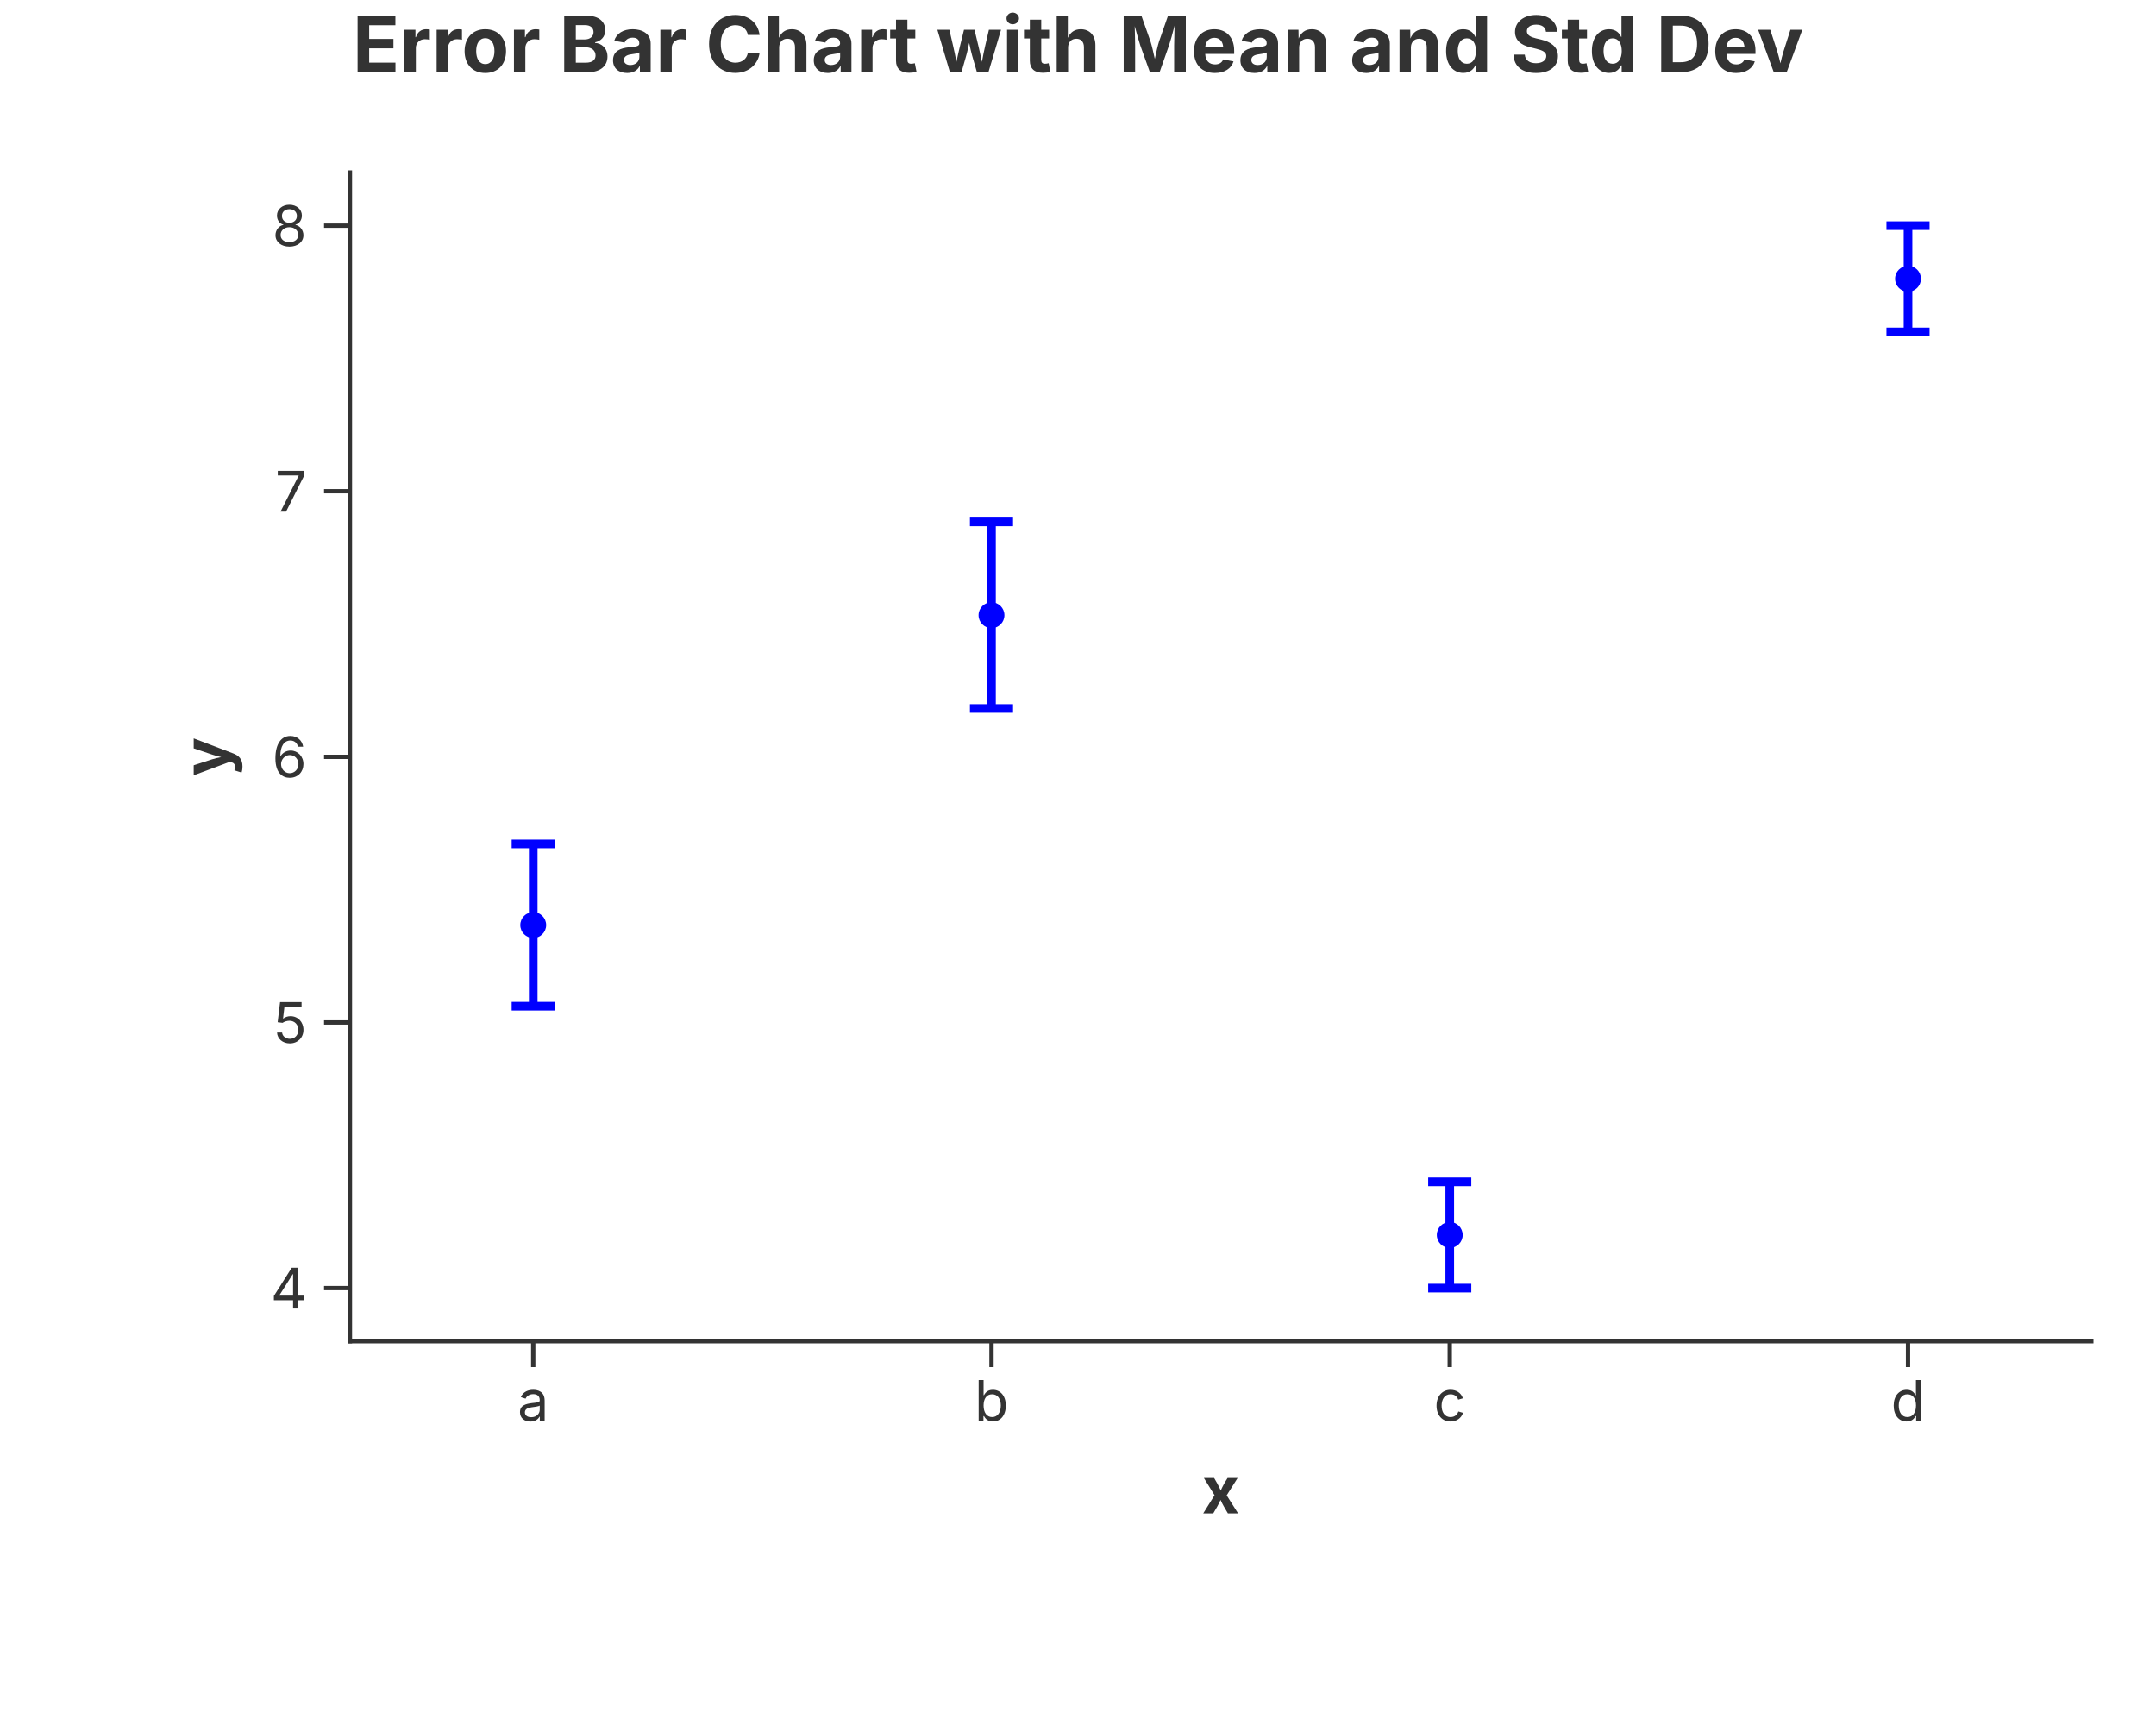
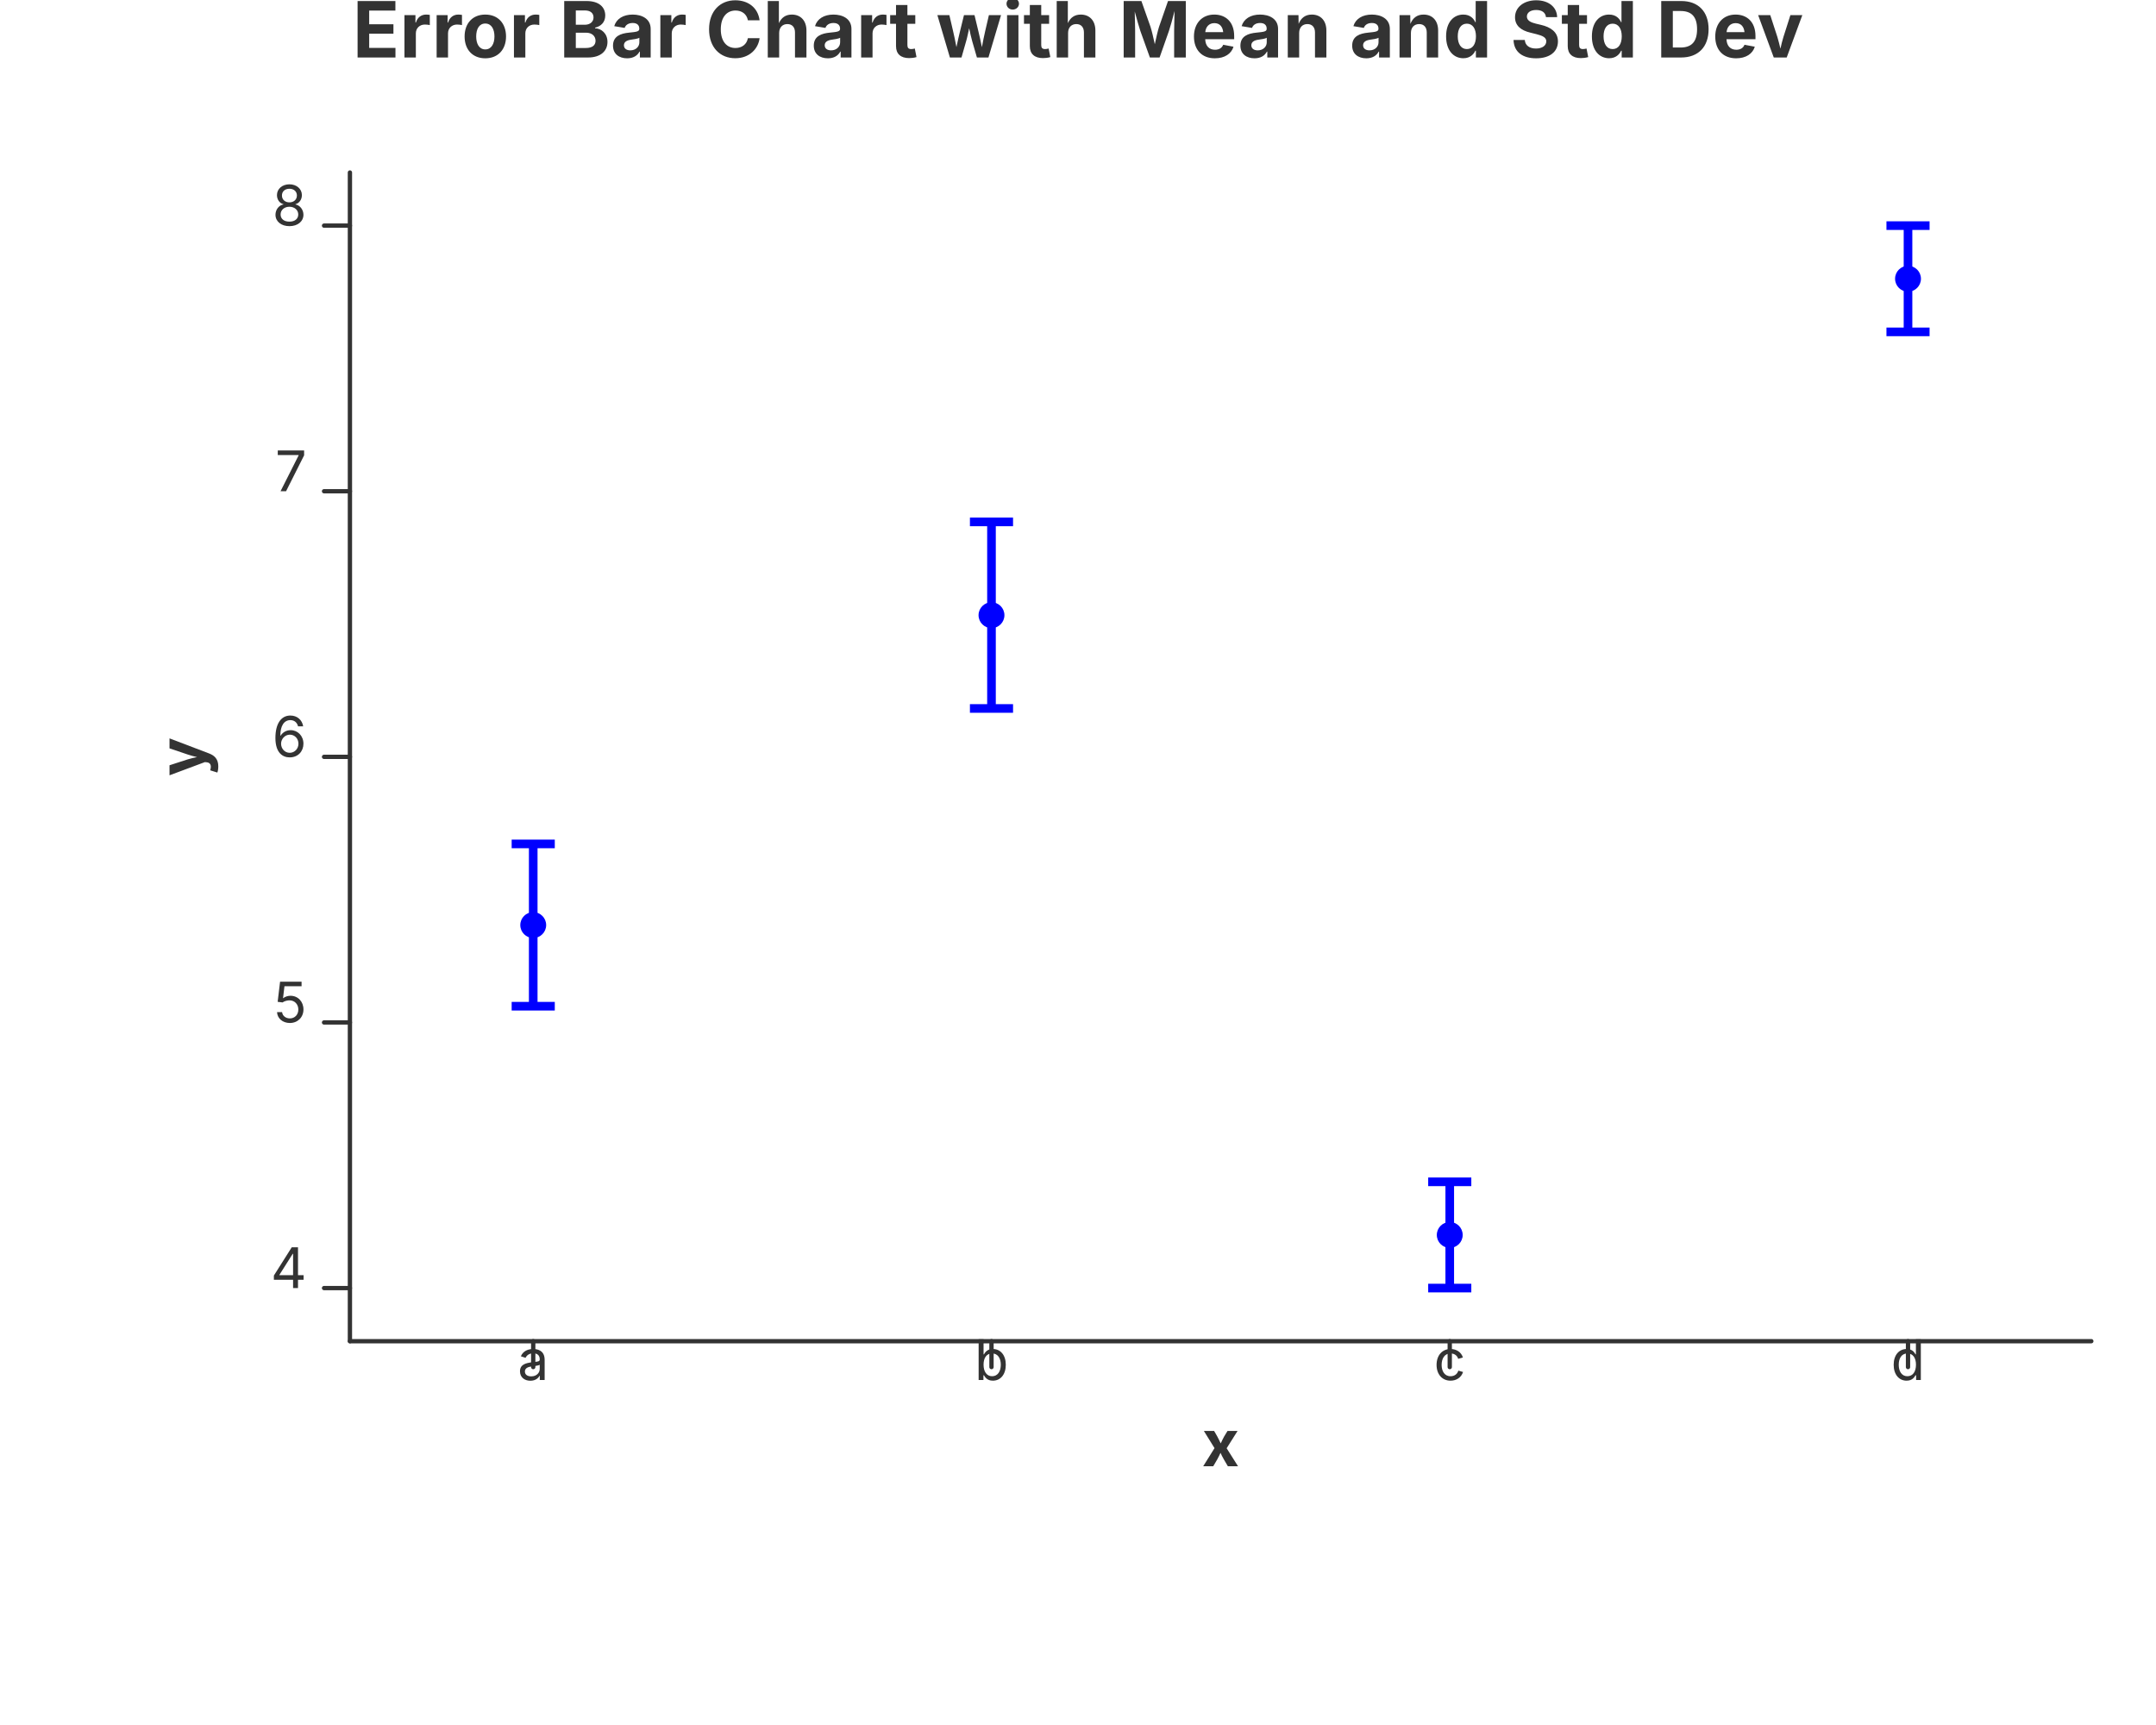
<svg xmlns="http://www.w3.org/2000/svg" width="500" height="400" viewBox="0 0 500 400">
-   <rect width="100%" height="100%" fill="rgba(255,255,255,1.000)" />
-   <text x="250.00" y="10.00" text-anchor="middle" dominant-baseline="middle" font-family="Inter, -apple-system, BlinkMacSystemFont, 'Segoe UI', Roboto, Helvetica, Arial, 'PingFang SC', 'Microsoft YaHei', Ubuntu, Cantarell, 'Noto Sans', sans-serif" font-size="18" fill="rgba(51,51,51,1.000)" font-weight="bold">Error Bar Chart with Mean and Std Dev</text>
-   <line x1="81.15" y1="311.00" x2="485.00" y2="311.00" stroke="rgba(51,51,51,1.000)" stroke-width="1" stroke-linecap="square" />
-   <line x1="123.66" y1="311.00" x2="123.66" y2="317.00" stroke="rgba(51,51,51,1.000)" stroke-width="1.0" />
-   <text x="123.66" y="320.00" font-size="13" font-family="Inter, -apple-system, BlinkMacSystemFont, 'Segoe UI', Roboto, Helvetica, Arial, 'PingFang SC', 'Microsoft YaHei', Ubuntu, Cantarell, 'Noto Sans', sans-serif" fill="rgba(51,51,51,1.000)" text-anchor="middle" dominant-baseline="hanging">a</text>
-   <line x1="229.94" y1="311.00" x2="229.94" y2="317.00" stroke="rgba(51,51,51,1.000)" stroke-width="1.0" />
-   <text x="229.94" y="320.00" font-size="13" font-family="Inter, -apple-system, BlinkMacSystemFont, 'Segoe UI', Roboto, Helvetica, Arial, 'PingFang SC', 'Microsoft YaHei', Ubuntu, Cantarell, 'Noto Sans', sans-serif" fill="rgba(51,51,51,1.000)" text-anchor="middle" dominant-baseline="hanging">b</text>
-   <line x1="336.21" y1="311.00" x2="336.21" y2="317.00" stroke="rgba(51,51,51,1.000)" stroke-width="1.0" />
-   <text x="336.21" y="320.00" font-size="13" font-family="Inter, -apple-system, BlinkMacSystemFont, 'Segoe UI', Roboto, Helvetica, Arial, 'PingFang SC', 'Microsoft YaHei', Ubuntu, Cantarell, 'Noto Sans', sans-serif" fill="rgba(51,51,51,1.000)" text-anchor="middle" dominant-baseline="hanging">c</text>
-   <line x1="442.49" y1="311.00" x2="442.49" y2="317.00" stroke="rgba(51,51,51,1.000)" stroke-width="1.0" />
-   <text x="442.49" y="320.00" font-size="13" font-family="Inter, -apple-system, BlinkMacSystemFont, 'Segoe UI', Roboto, Helvetica, Arial, 'PingFang SC', 'Microsoft YaHei', Ubuntu, Cantarell, 'Noto Sans', sans-serif" fill="rgba(51,51,51,1.000)" text-anchor="middle" dominant-baseline="hanging">d</text>
-   <text x="283.08" y="340.00" text-anchor="middle" font-size="15" font-family="Inter, -apple-system, BlinkMacSystemFont, 'Segoe UI', Roboto, Helvetica, Arial, 'PingFang SC', 'Microsoft YaHei', Ubuntu, Cantarell, 'Noto Sans', sans-serif" fill="rgba(51,51,51,1.000)" font-weight="bold" dominant-baseline="hanging">x</text>
-   <line x1="81.15" y1="40.00" x2="81.15" y2="311.00" stroke="rgba(51,51,51,1.000)" stroke-width="1" stroke-linecap="square" />
-   <line x1="81.15" y1="298.68" x2="75.15" y2="298.68" stroke="rgba(51,51,51,1.000)" stroke-width="1.0" />
-   <text x="71.15" y="298.68" font-size="13" font-family="Inter, -apple-system, BlinkMacSystemFont, 'Segoe UI', Roboto, Helvetica, Arial, 'PingFang SC', 'Microsoft YaHei', Ubuntu, Cantarell, 'Noto Sans', sans-serif" fill="rgba(51,51,51,1.000)" text-anchor="end" dominant-baseline="central">4</text>
-   <line x1="81.15" y1="237.09" x2="75.15" y2="237.09" stroke="rgba(51,51,51,1.000)" stroke-width="1.0" />
-   <text x="71.15" y="237.09" font-size="13" font-family="Inter, -apple-system, BlinkMacSystemFont, 'Segoe UI', Roboto, Helvetica, Arial, 'PingFang SC', 'Microsoft YaHei', Ubuntu, Cantarell, 'Noto Sans', sans-serif" fill="rgba(51,51,51,1.000)" text-anchor="end" dominant-baseline="central">5</text>
-   <line x1="81.15" y1="175.50" x2="75.15" y2="175.50" stroke="rgba(51,51,51,1.000)" stroke-width="1.0" />
-   <text x="71.15" y="175.50" font-size="13" font-family="Inter, -apple-system, BlinkMacSystemFont, 'Segoe UI', Roboto, Helvetica, Arial, 'PingFang SC', 'Microsoft YaHei', Ubuntu, Cantarell, 'Noto Sans', sans-serif" fill="rgba(51,51,51,1.000)" text-anchor="end" dominant-baseline="central">6</text>
-   <line x1="81.15" y1="113.91" x2="75.15" y2="113.91" stroke="rgba(51,51,51,1.000)" stroke-width="1.0" />
-   <text x="71.15" y="113.91" font-size="13" font-family="Inter, -apple-system, BlinkMacSystemFont, 'Segoe UI', Roboto, Helvetica, Arial, 'PingFang SC', 'Microsoft YaHei', Ubuntu, Cantarell, 'Noto Sans', sans-serif" fill="rgba(51,51,51,1.000)" text-anchor="end" dominant-baseline="central">7</text>
-   <line x1="81.15" y1="52.32" x2="75.15" y2="52.32" stroke="rgba(51,51,51,1.000)" stroke-width="1.0" />
-   <text x="71.15" y="52.32" font-size="13" font-family="Inter, -apple-system, BlinkMacSystemFont, 'Segoe UI', Roboto, Helvetica, Arial, 'PingFang SC', 'Microsoft YaHei', Ubuntu, Cantarell, 'Noto Sans', sans-serif" fill="rgba(51,51,51,1.000)" text-anchor="end" dominant-baseline="central">8</text>
-   <text x="47.50" y="175.50" text-anchor="middle" font-size="15" font-family="Inter, -apple-system, BlinkMacSystemFont, 'Segoe UI', Roboto, Helvetica, Arial, 'PingFang SC', 'Microsoft YaHei', Ubuntu, Cantarell, 'Noto Sans', sans-serif" fill="rgba(51,51,51,1.000)" font-weight="bold" transform="rotate(-90, 47.50, 175.50)" dominant-baseline="middle">y</text>
-   <defs>
-     <clipPath id="plot-clip-area">
-       <rect x="81.150" y="40.000" width="403.850" height="271.000" />
-     </clipPath>
-   </defs>
+   <rect x="0.000" y="0.000" width="500.000" height="400.000" fill="rgba(255,255,255,1.000)" stroke="none" stroke-width="0.000" fill-opacity="1.000" stroke-opacity="1.000" />
+   <text x="250.000" y="13.333" font-size="18.0" font-family="Inter, -apple-system, BlinkMacSystemFont, 'Segoe UI', Roboto, Helvetica, Arial, 'PingFang SC', 'Microsoft YaHei', Ubuntu, Cantarell, 'Noto Sans', sans-serif" fill="rgba(51,51,51,1.000)" fill-opacity="1.000" text-anchor="middle" font-weight="bold" dominant_baseline="middle" transform="rotate(0 250.000 13.333)">Error Bar Chart with Mean and Std Dev</text>
+   <path d="M 81.150 311.000 L 485.000 311.000" stroke="rgba(51,51,51,1.000)" stroke-width="1.000" stroke-opacity="1.000" fill="none" stroke-linejoin="round" stroke-linecap="round" />
+   <path d="M 123.661 311.000 L 123.661 317.000" stroke="rgba(51,51,51,1.000)" stroke-width="1.000" stroke-opacity="1.000" fill="none" stroke-linejoin="round" stroke-linecap="round" />
+   <text x="123.661" y="320.000" font-size="13.0" font-family="Inter, -apple-system, BlinkMacSystemFont, 'Segoe UI', Roboto, Helvetica, Arial, 'PingFang SC', 'Microsoft YaHei', Ubuntu, Cantarell, 'Noto Sans', sans-serif" fill="rgba(51,51,51,1.000)" fill-opacity="1.000" text-anchor="middle" font-weight="normal" dominant_baseline="hanging" transform="rotate(0 123.661 320.000)">a</text>
+   <path d="M 229.937 311.000 L 229.937 317.000" stroke="rgba(51,51,51,1.000)" stroke-width="1.000" stroke-opacity="1.000" fill="none" stroke-linejoin="round" stroke-linecap="round" />
+   <text x="229.937" y="320.000" font-size="13.0" font-family="Inter, -apple-system, BlinkMacSystemFont, 'Segoe UI', Roboto, Helvetica, Arial, 'PingFang SC', 'Microsoft YaHei', Ubuntu, Cantarell, 'Noto Sans', sans-serif" fill="rgba(51,51,51,1.000)" fill-opacity="1.000" text-anchor="middle" font-weight="normal" dominant_baseline="hanging" transform="rotate(0 229.937 320.000)">b</text>
+   <path d="M 336.213 311.000 L 336.213 317.000" stroke="rgba(51,51,51,1.000)" stroke-width="1.000" stroke-opacity="1.000" fill="none" stroke-linejoin="round" stroke-linecap="round" />
+   <text x="336.213" y="320.000" font-size="13.0" font-family="Inter, -apple-system, BlinkMacSystemFont, 'Segoe UI', Roboto, Helvetica, Arial, 'PingFang SC', 'Microsoft YaHei', Ubuntu, Cantarell, 'Noto Sans', sans-serif" fill="rgba(51,51,51,1.000)" fill-opacity="1.000" text-anchor="middle" font-weight="normal" dominant_baseline="hanging" transform="rotate(0 336.213 320.000)">c</text>
+   <path d="M 442.489 311.000 L 442.489 317.000" stroke="rgba(51,51,51,1.000)" stroke-width="1.000" stroke-opacity="1.000" fill="none" stroke-linejoin="round" stroke-linecap="round" />
+   <text x="442.489" y="320.000" font-size="13.0" font-family="Inter, -apple-system, BlinkMacSystemFont, 'Segoe UI', Roboto, Helvetica, Arial, 'PingFang SC', 'Microsoft YaHei', Ubuntu, Cantarell, 'Noto Sans', sans-serif" fill="rgba(51,51,51,1.000)" fill-opacity="1.000" text-anchor="middle" font-weight="normal" dominant_baseline="hanging" transform="rotate(0 442.489 320.000)">d</text>
+   <text x="283.075" y="340.000" font-size="15.0" font-family="Inter, -apple-system, BlinkMacSystemFont, 'Segoe UI', Roboto, Helvetica, Arial, 'PingFang SC', 'Microsoft YaHei', Ubuntu, Cantarell, 'Noto Sans', sans-serif" fill="rgba(51,51,51,1.000)" fill-opacity="1.000" text-anchor="middle" font-weight="bold" dominant_baseline="hanging" transform="rotate(0 283.075 340.000)">x</text>
+   <path d="M 81.150 40.000 L 81.150 311.000" stroke="rgba(51,51,51,1.000)" stroke-width="1.000" stroke-opacity="1.000" fill="none" stroke-linejoin="round" stroke-linecap="round" />
+   <path d="M 81.150 298.682 L 75.150 298.682" stroke="rgba(51,51,51,1.000)" stroke-width="1.000" stroke-opacity="1.000" fill="none" stroke-linejoin="round" stroke-linecap="round" />
+   <text x="71.150" y="298.682" font-size="13.0" font-family="Inter, -apple-system, BlinkMacSystemFont, 'Segoe UI', Roboto, Helvetica, Arial, 'PingFang SC', 'Microsoft YaHei', Ubuntu, Cantarell, 'Noto Sans', sans-serif" fill="rgba(51,51,51,1.000)" fill-opacity="1.000" text-anchor="end" font-weight="normal" dominant_baseline="central" transform="rotate(0 71.150 298.682)">4</text>
+   <path d="M 81.150 237.091 L 75.150 237.091" stroke="rgba(51,51,51,1.000)" stroke-width="1.000" stroke-opacity="1.000" fill="none" stroke-linejoin="round" stroke-linecap="round" />
+   <text x="71.150" y="237.091" font-size="13.0" font-family="Inter, -apple-system, BlinkMacSystemFont, 'Segoe UI', Roboto, Helvetica, Arial, 'PingFang SC', 'Microsoft YaHei', Ubuntu, Cantarell, 'Noto Sans', sans-serif" fill="rgba(51,51,51,1.000)" fill-opacity="1.000" text-anchor="end" font-weight="normal" dominant_baseline="central" transform="rotate(0 71.150 237.091)">5</text>
+   <path d="M 81.150 175.500 L 75.150 175.500" stroke="rgba(51,51,51,1.000)" stroke-width="1.000" stroke-opacity="1.000" fill="none" stroke-linejoin="round" stroke-linecap="round" />
+   <text x="71.150" y="175.500" font-size="13.0" font-family="Inter, -apple-system, BlinkMacSystemFont, 'Segoe UI', Roboto, Helvetica, Arial, 'PingFang SC', 'Microsoft YaHei', Ubuntu, Cantarell, 'Noto Sans', sans-serif" fill="rgba(51,51,51,1.000)" fill-opacity="1.000" text-anchor="end" font-weight="normal" dominant_baseline="central" transform="rotate(0 71.150 175.500)">6</text>
+   <path d="M 81.150 113.909 L 75.150 113.909" stroke="rgba(51,51,51,1.000)" stroke-width="1.000" stroke-opacity="1.000" fill="none" stroke-linejoin="round" stroke-linecap="round" />
+   <text x="71.150" y="113.909" font-size="13.0" font-family="Inter, -apple-system, BlinkMacSystemFont, 'Segoe UI', Roboto, Helvetica, Arial, 'PingFang SC', 'Microsoft YaHei', Ubuntu, Cantarell, 'Noto Sans', sans-serif" fill="rgba(51,51,51,1.000)" fill-opacity="1.000" text-anchor="end" font-weight="normal" dominant_baseline="central" transform="rotate(0 71.150 113.909)">7</text>
+   <path d="M 81.150 52.318 L 75.150 52.318" stroke="rgba(51,51,51,1.000)" stroke-width="1.000" stroke-opacity="1.000" fill="none" stroke-linejoin="round" stroke-linecap="round" />
+   <text x="71.150" y="52.318" font-size="13.0" font-family="Inter, -apple-system, BlinkMacSystemFont, 'Segoe UI', Roboto, Helvetica, Arial, 'PingFang SC', 'Microsoft YaHei', Ubuntu, Cantarell, 'Noto Sans', sans-serif" fill="rgba(51,51,51,1.000)" fill-opacity="1.000" text-anchor="end" font-weight="normal" dominant_baseline="central" transform="rotate(0 71.150 52.318)">8</text>
+   <text x="47.500" y="175.500" font-size="15.0" font-family="Inter, -apple-system, BlinkMacSystemFont, 'Segoe UI', Roboto, Helvetica, Arial, 'PingFang SC', 'Microsoft YaHei', Ubuntu, Cantarell, 'Noto Sans', sans-serif" fill="rgba(51,51,51,1.000)" fill-opacity="1.000" text-anchor="middle" font-weight="bold" dominant_baseline="middle" transform="rotate(-90 47.500 175.500)">y</text>
  <line x1="123.661" y1="233.324" x2="123.661" y2="195.691" stroke="rgba(0,0,255,1.000)" stroke-width="2.000" stroke-opacity="1.000" />
  <line x1="118.661" y1="233.324" x2="128.661" y2="233.324" stroke="rgba(0,0,255,1.000)" stroke-width="2.000" stroke-opacity="1.000" />
  <line x1="118.661" y1="195.691" x2="128.661" y2="195.691" stroke="rgba(0,0,255,1.000)" stroke-width="2.000" stroke-opacity="1.000" />
-   <circle cx="123.661" cy="214.508" r="3.000" fill="rgba(0,0,255,1.000)" stroke="rgba(0,0,255,1.000)" stroke-width="0.000" fill-opacity="1.000" stroke-opacity="1.000" clip-path="url(#plot-clip-area)" />
+   <circle cx="123.661" cy="214.508" r="3.000" fill="rgba(0,0,255,1.000)" stroke="rgba(0,0,255,1.000)" stroke-width="0.000" fill-opacity="1.000" stroke-opacity="1.000" />
  <line x1="229.937" y1="164.282" x2="229.937" y2="121.021" stroke="rgba(0,0,255,1.000)" stroke-width="2.000" stroke-opacity="1.000" />
  <line x1="224.937" y1="164.282" x2="234.937" y2="164.282" stroke="rgba(0,0,255,1.000)" stroke-width="2.000" stroke-opacity="1.000" />
  <line x1="224.937" y1="121.021" x2="234.937" y2="121.021" stroke="rgba(0,0,255,1.000)" stroke-width="2.000" stroke-opacity="1.000" />
-   <circle cx="229.937" cy="142.652" r="3.000" fill="rgba(0,0,255,1.000)" stroke="rgba(0,0,255,1.000)" stroke-width="0.000" fill-opacity="1.000" stroke-opacity="1.000" clip-path="url(#plot-clip-area)" />
+   <circle cx="229.937" cy="142.652" r="3.000" fill="rgba(0,0,255,1.000)" stroke="rgba(0,0,255,1.000)" stroke-width="0.000" fill-opacity="1.000" stroke-opacity="1.000" />
  <line x1="336.213" y1="298.682" x2="336.213" y2="274.045" stroke="rgba(0,0,255,1.000)" stroke-width="2.000" stroke-opacity="1.000" />
  <line x1="331.213" y1="298.682" x2="341.213" y2="298.682" stroke="rgba(0,0,255,1.000)" stroke-width="2.000" stroke-opacity="1.000" />
  <line x1="331.213" y1="274.045" x2="341.213" y2="274.045" stroke="rgba(0,0,255,1.000)" stroke-width="2.000" stroke-opacity="1.000" />
-   <circle cx="336.213" cy="286.364" r="3.000" fill="rgba(0,0,255,1.000)" stroke="rgba(0,0,255,1.000)" stroke-width="0.000" fill-opacity="1.000" stroke-opacity="1.000" clip-path="url(#plot-clip-area)" />
+   <circle cx="336.213" cy="286.364" r="3.000" fill="rgba(0,0,255,1.000)" stroke="rgba(0,0,255,1.000)" stroke-width="0.000" fill-opacity="1.000" stroke-opacity="1.000" />
  <line x1="442.489" y1="76.955" x2="442.489" y2="52.318" stroke="rgba(0,0,255,1.000)" stroke-width="2.000" stroke-opacity="1.000" />
  <line x1="437.489" y1="76.955" x2="447.489" y2="76.955" stroke="rgba(0,0,255,1.000)" stroke-width="2.000" stroke-opacity="1.000" />
  <line x1="437.489" y1="52.318" x2="447.489" y2="52.318" stroke="rgba(0,0,255,1.000)" stroke-width="2.000" stroke-opacity="1.000" />
-   <circle cx="442.489" cy="64.636" r="3.000" fill="rgba(0,0,255,1.000)" stroke="rgba(0,0,255,1.000)" stroke-width="0.000" fill-opacity="1.000" stroke-opacity="1.000" clip-path="url(#plot-clip-area)" />
+   <circle cx="442.489" cy="64.636" r="3.000" fill="rgba(0,0,255,1.000)" stroke="rgba(0,0,255,1.000)" stroke-width="0.000" fill-opacity="1.000" stroke-opacity="1.000" />
</svg>
